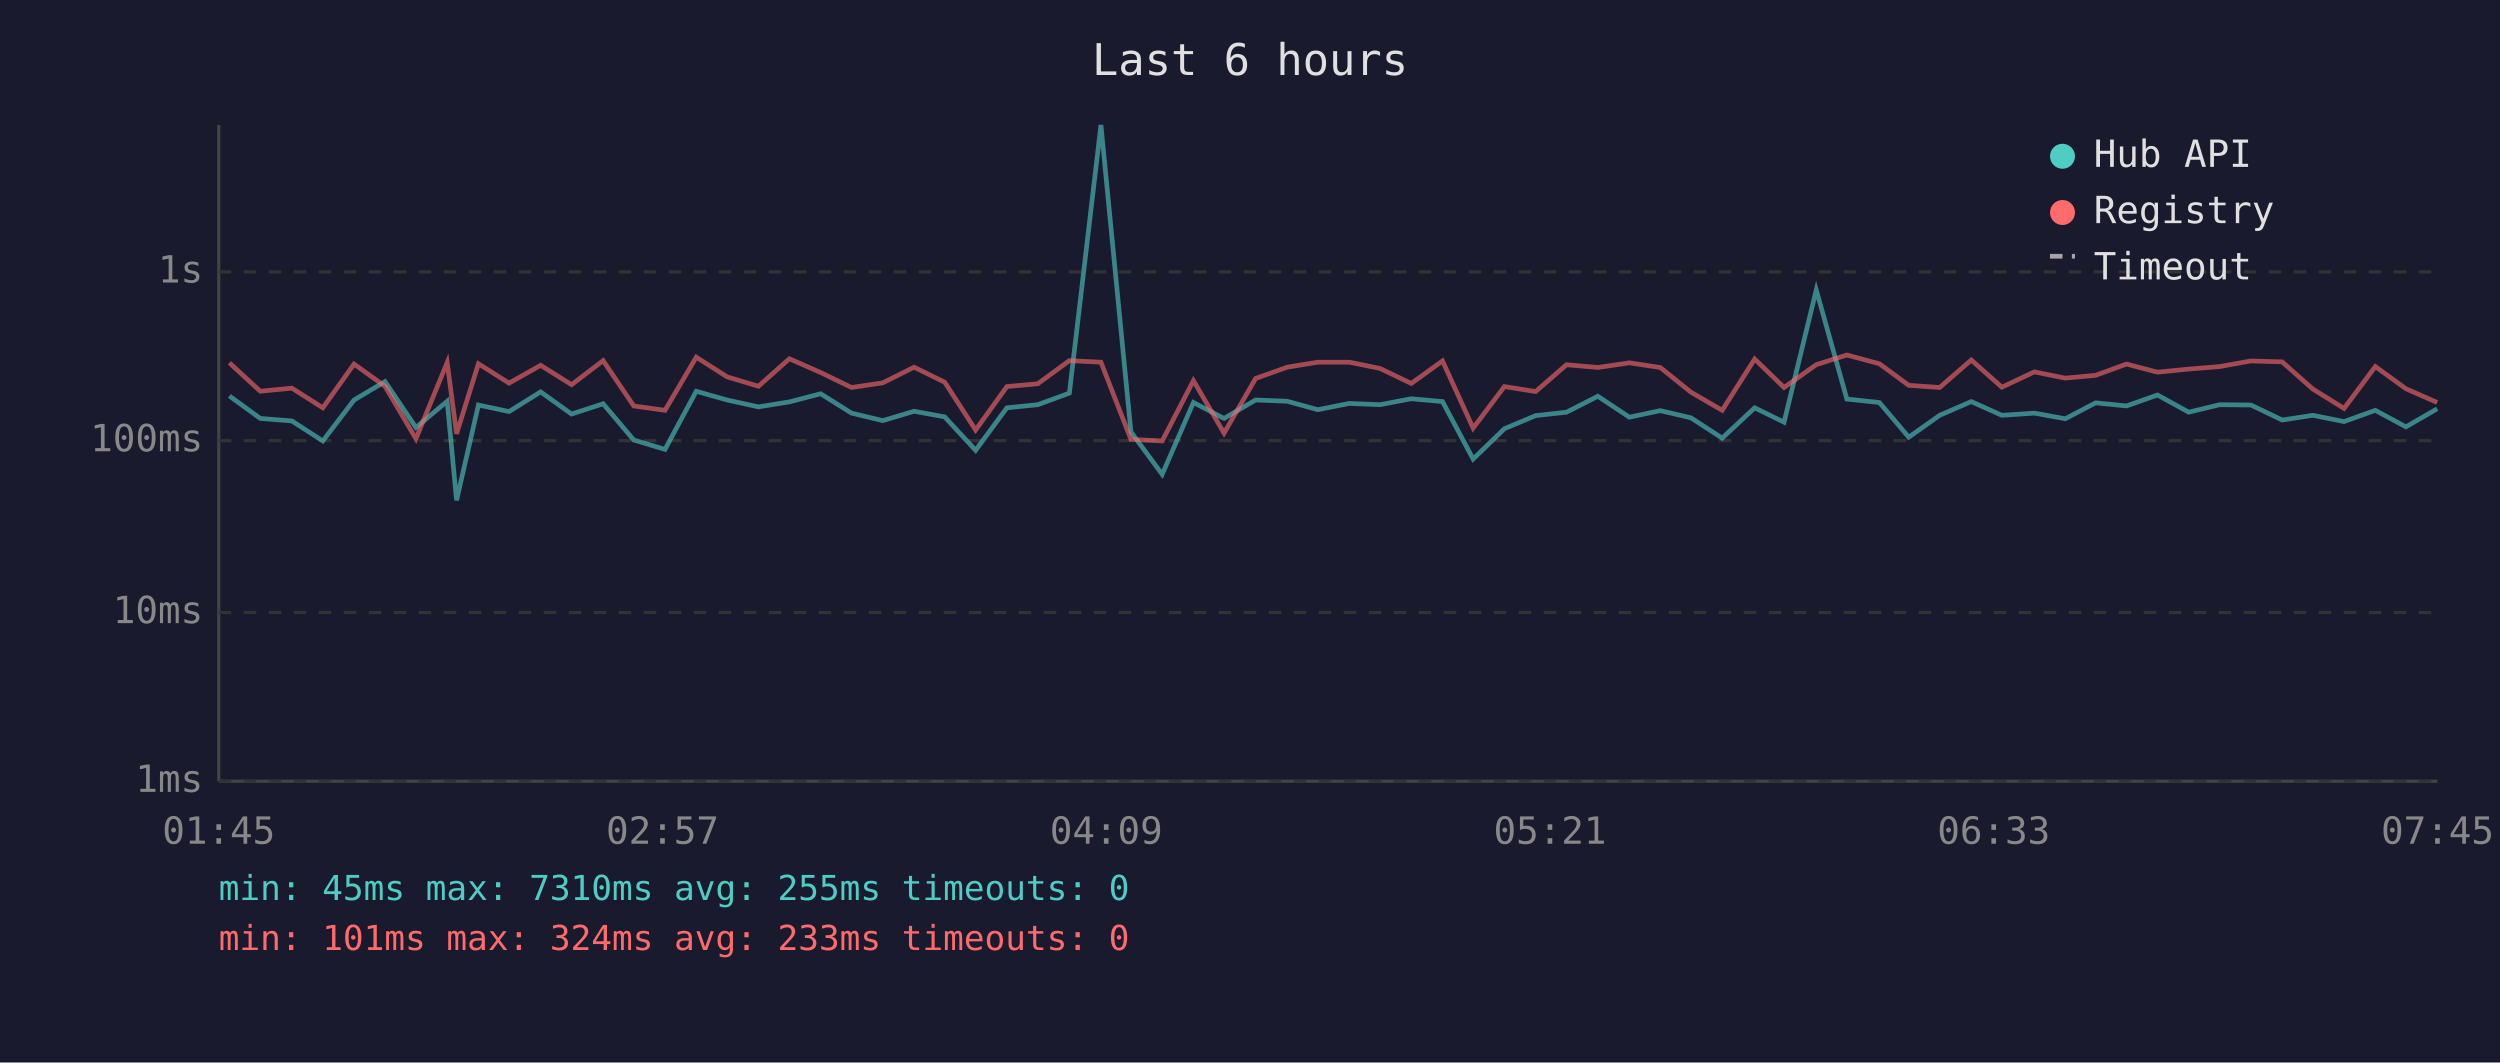
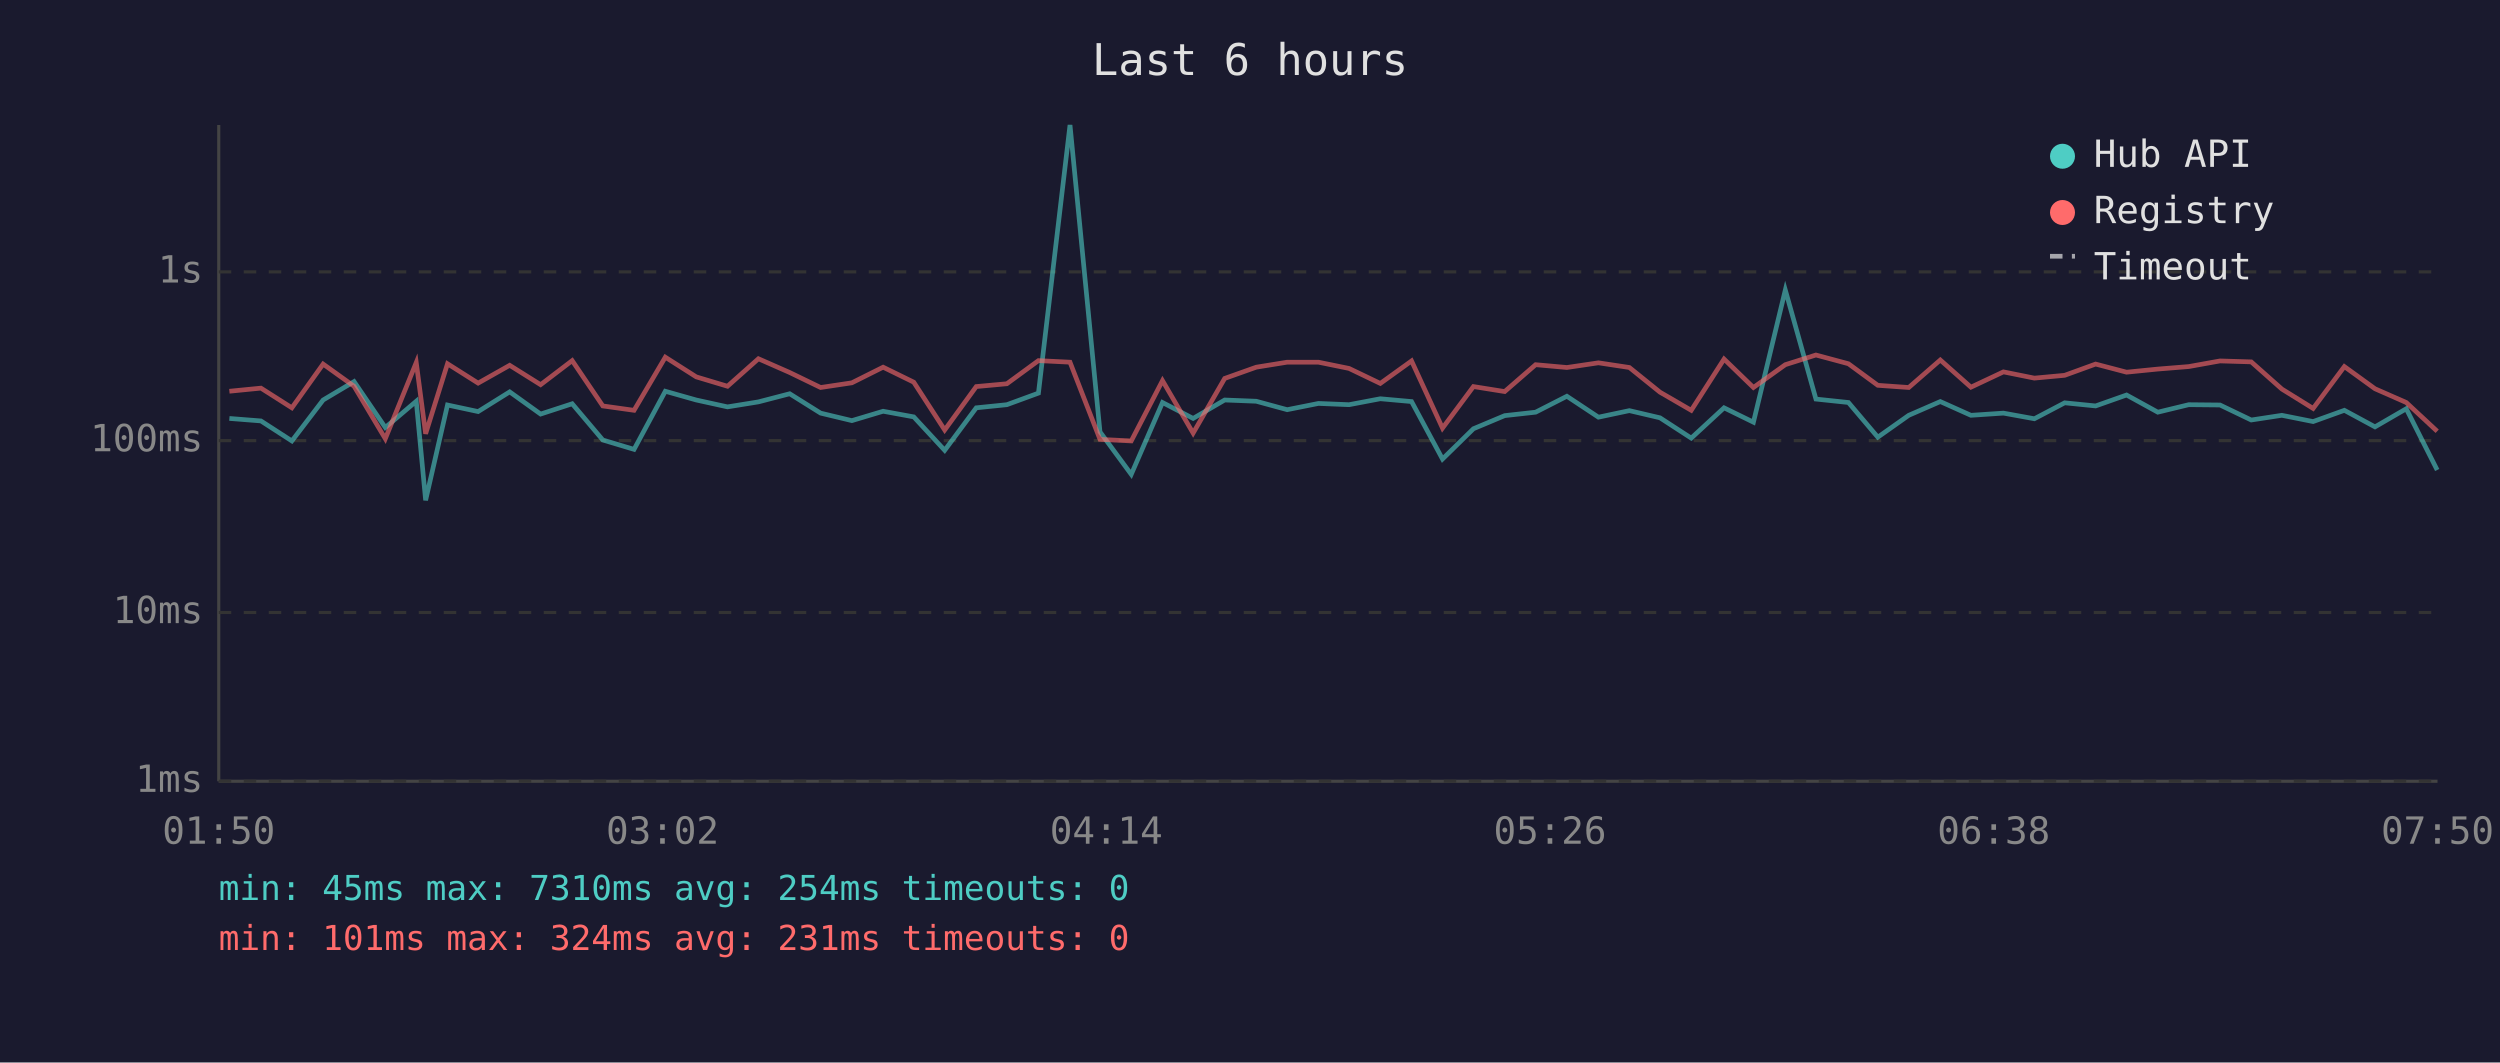
<svg xmlns="http://www.w3.org/2000/svg" viewBox="0 0 800 340" font-family="monospace" font-size="12">
  <rect width="800" height="340" fill="#1a1a2e" />
  <text x="400" y="24" fill="#e0e0e0" font-size="14" text-anchor="middle">Last 6 hours</text>
  <line x1="70" y1="40" x2="70" y2="250" stroke="#444" stroke-width="1" />
  <line x1="70" y1="250" x2="780" y2="250" stroke="#444" stroke-width="1" />
  <line x1="70" y1="250" x2="780" y2="250" stroke="#333" stroke-width="1" stroke-dasharray="4" />
  <text x="65" y="250" fill="#888" text-anchor="end" dominant-baseline="middle">1ms</text>
  <line x1="70" y1="196" x2="780" y2="196" stroke="#333" stroke-width="1" stroke-dasharray="4" />
  <text x="65" y="196" fill="#888" text-anchor="end" dominant-baseline="middle">10ms</text>
  <line x1="70" y1="141" x2="780" y2="141" stroke="#333" stroke-width="1" stroke-dasharray="4" />
  <text x="65" y="141" fill="#888" text-anchor="end" dominant-baseline="middle">100ms</text>
  <line x1="70" y1="87" x2="780" y2="87" stroke="#333" stroke-width="1" stroke-dasharray="4" />
  <text x="65" y="87" fill="#888" text-anchor="end" dominant-baseline="middle">1s</text>
-   <text x="70" y="270" fill="#888" text-anchor="middle">01:45</text>
-   <text x="212" y="270" fill="#888" text-anchor="middle">02:57</text>
-   <text x="354" y="270" fill="#888" text-anchor="middle">04:09</text>
-   <text x="496" y="270" fill="#888" text-anchor="middle">05:21</text>
-   <text x="638" y="270" fill="#888" text-anchor="middle">06:33</text>
-   <text x="780" y="270" fill="#888" text-anchor="middle">07:45</text>
-   <polyline points="73.4,126.7 83.3,133.9 93.4,134.7 103.3,141.1 113.3,128.0 123.2,122.1 133.1,136.8 143.1,128.4 146.1,160.1 153.1,129.6 162.9,131.7 173.0,125.4 182.9,132.5 193.0,129.2 202.8,140.8 212.8,143.8 222.8,125.2 232.7,128.0 242.7,130.2 252.6,128.6 262.6,126.0 272.5,132.2 282.5,134.6 292.5,131.6 302.3,133.4 312.2,144.1 322.2,130.5 332.1,129.5 342.2,125.8 352.3,40.0 361.9,138.2 371.9,151.8 381.9,128.8 391.7,133.9 401.8,128.0 411.9,128.4 421.7,131.1 431.8,129.1 441.6,129.5 451.6,127.6 461.6,128.5 471.4,146.9 481.4,137.2 491.4,133.0 501.3,131.9 511.3,126.8 521.4,133.5 531.3,131.4 541.1,133.7 551.1,140.2 561.5,130.5 570.9,135.1 581.2,92.8 591.0,127.7 601.4,128.8 610.8,139.9 620.7,132.9 630.8,128.5 640.6,132.9 651.0,132.2 660.9,134.0 670.6,128.9 680.5,129.9 690.4,126.4 700.4,131.9 710.3,129.5 720.3,129.6 730.3,134.4 740.1,132.9 750.1,134.9 760.1,131.3 769.9,136.6 779.9,130.8" fill="none" stroke="#4ecdc4" stroke-width="1.5" opacity="0.6" />
-   <polyline points="73.4,116.1 83.3,125.2 93.4,124.2 103.3,130.5 113.3,116.5 123.2,123.6 133.1,140.4 143.1,116.0 146.1,138.8 153.1,116.4 162.9,122.6 173.0,116.9 182.9,123.1 193.0,115.4 202.8,129.9 212.8,131.3 222.8,114.3 232.7,120.6 242.7,123.6 252.6,114.8 262.6,119.2 272.5,124.0 282.5,122.5 292.5,117.5 302.3,122.3 312.2,137.6 322.2,123.7 332.1,122.8 342.2,115.4 352.3,115.9 361.9,140.6 371.9,141.1 381.9,121.8 391.7,138.6 401.8,121.1 411.9,117.5 421.7,115.9 431.8,115.9 441.6,117.9 451.6,122.7 461.6,115.5 471.4,137.0 481.4,123.7 491.4,125.3 501.3,116.7 511.3,117.6 521.4,116.1 531.3,117.6 541.1,125.5 551.1,131.3 561.5,114.9 570.9,124.0 581.2,116.7 591.0,113.6 601.4,116.4 610.8,123.3 620.7,124.0 630.8,115.2 640.6,123.9 651.0,119.0 660.9,121.0 670.6,120.1 680.5,116.5 690.4,119.1 700.4,118.1 710.3,117.3 720.3,115.5 730.3,115.8 740.1,124.5 750.1,130.7 760.1,117.3 769.9,124.4 779.9,128.8" fill="none" stroke="#ff6b6b" stroke-width="1.5" opacity="0.6" />
+   <text x="70" y="270" fill="#888" text-anchor="middle">01:50</text>
+   <text x="212" y="270" fill="#888" text-anchor="middle">03:02</text>
+   <text x="354" y="270" fill="#888" text-anchor="middle">04:14</text>
+   <text x="496" y="270" fill="#888" text-anchor="middle">05:26</text>
+   <text x="638" y="270" fill="#888" text-anchor="middle">06:38</text>
+   <text x="780" y="270" fill="#888" text-anchor="middle">07:50</text>
+   <polyline points="73.4,133.9 83.5,134.7 93.4,141.1 103.4,128.0 113.3,122.1 123.3,136.8 133.2,128.4 136.2,160.1 143.2,129.6 153.0,131.7 163.1,125.4 173.0,132.5 183.1,129.2 192.9,140.8 202.9,143.8 212.9,125.2 222.8,128.0 232.8,130.2 242.7,128.6 252.7,126.0 262.6,132.2 272.6,134.6 282.6,131.6 292.4,133.4 302.3,144.1 312.4,130.5 322.2,129.5 332.3,125.8 342.4,40.0 352.0,138.2 362.0,151.8 372.0,128.8 381.8,133.9 391.9,128.0 402.0,128.4 411.9,131.1 421.9,129.1 431.7,129.5 441.7,127.6 451.7,128.5 461.6,146.9 471.5,137.2 481.5,133.0 491.4,131.9 501.4,126.8 511.5,133.5 521.4,131.4 531.2,133.7 541.2,140.2 551.7,130.5 561.1,135.1 571.3,92.8 581.1,127.7 591.5,128.8 600.9,139.9 610.8,132.9 620.9,128.5 630.7,132.9 641.1,132.2 651.0,134.0 660.7,128.9 670.6,129.9 680.5,126.4 690.5,131.9 700.4,129.5 710.4,129.6 720.4,134.4 730.2,132.9 740.2,134.9 750.2,131.3 760.0,136.6 770.0,130.8 779.9,150.4" fill="none" stroke="#4ecdc4" stroke-width="1.5" opacity="0.6" />
+   <polyline points="73.4,125.2 83.5,124.2 93.4,130.5 103.4,116.5 113.3,123.6 123.3,140.4 133.2,116.0 136.2,138.8 143.2,116.4 153.0,122.6 163.1,116.9 173.0,123.1 183.1,115.4 192.9,129.9 202.9,131.3 212.9,114.3 222.8,120.6 232.8,123.6 242.7,114.8 252.7,119.2 262.6,124.0 272.6,122.5 282.6,117.5 292.4,122.3 302.3,137.6 312.4,123.7 322.2,122.8 332.3,115.4 342.4,115.9 352.0,140.6 362.0,141.1 372.0,121.8 381.8,138.6 391.9,121.1 402.0,117.5 411.9,115.9 421.9,115.9 431.7,117.9 441.7,122.7 451.7,115.5 461.6,137.0 471.5,123.7 481.5,125.3 491.4,116.7 501.4,117.6 511.5,116.1 521.4,117.6 531.2,125.5 541.2,131.3 551.7,114.9 561.1,124.0 571.3,116.7 581.1,113.6 591.5,116.4 600.9,123.3 610.8,124.0 620.9,115.2 630.7,123.9 641.1,119.0 651.0,121.0 660.7,120.1 670.6,116.5 680.5,119.1 690.5,118.1 700.4,117.3 710.4,115.5 720.4,115.8 730.2,124.5 740.2,130.7 750.2,117.3 760.0,124.4 770.0,128.8 779.9,138.0" fill="none" stroke="#ff6b6b" stroke-width="1.5" opacity="0.6" />
  <circle cx="660" cy="50" r="4" fill="#4ecdc4" />
  <text x="670" y="50" fill="#e0e0e0" dominant-baseline="middle">Hub API</text>
  <circle cx="660" cy="68" r="4" fill="#ff6b6b" />
  <text x="670" y="68" fill="#e0e0e0" dominant-baseline="middle">Registry</text>
  <line x1="656" y1="82" x2="664" y2="82" stroke="#e0e0e0" stroke-width="1.5" stroke-dasharray="4,3" opacity="0.7" />
  <text x="670" y="86" fill="#e0e0e0" dominant-baseline="middle">Timeout</text>
-   <text x="70" y="288" fill="#4ecdc4" font-size="11">min: 45ms  max: 7310ms  avg: 255ms  timeouts: 0</text>
-   <text x="70" y="304" fill="#ff6b6b" font-size="11">min: 101ms  max: 324ms  avg: 233ms  timeouts: 0</text>
+   <text x="70" y="288" fill="#4ecdc4" font-size="11">min: 45ms  max: 7310ms  avg: 254ms  timeouts: 0</text>
+   <text x="70" y="304" fill="#ff6b6b" font-size="11">min: 101ms  max: 324ms  avg: 231ms  timeouts: 0</text>
</svg>
